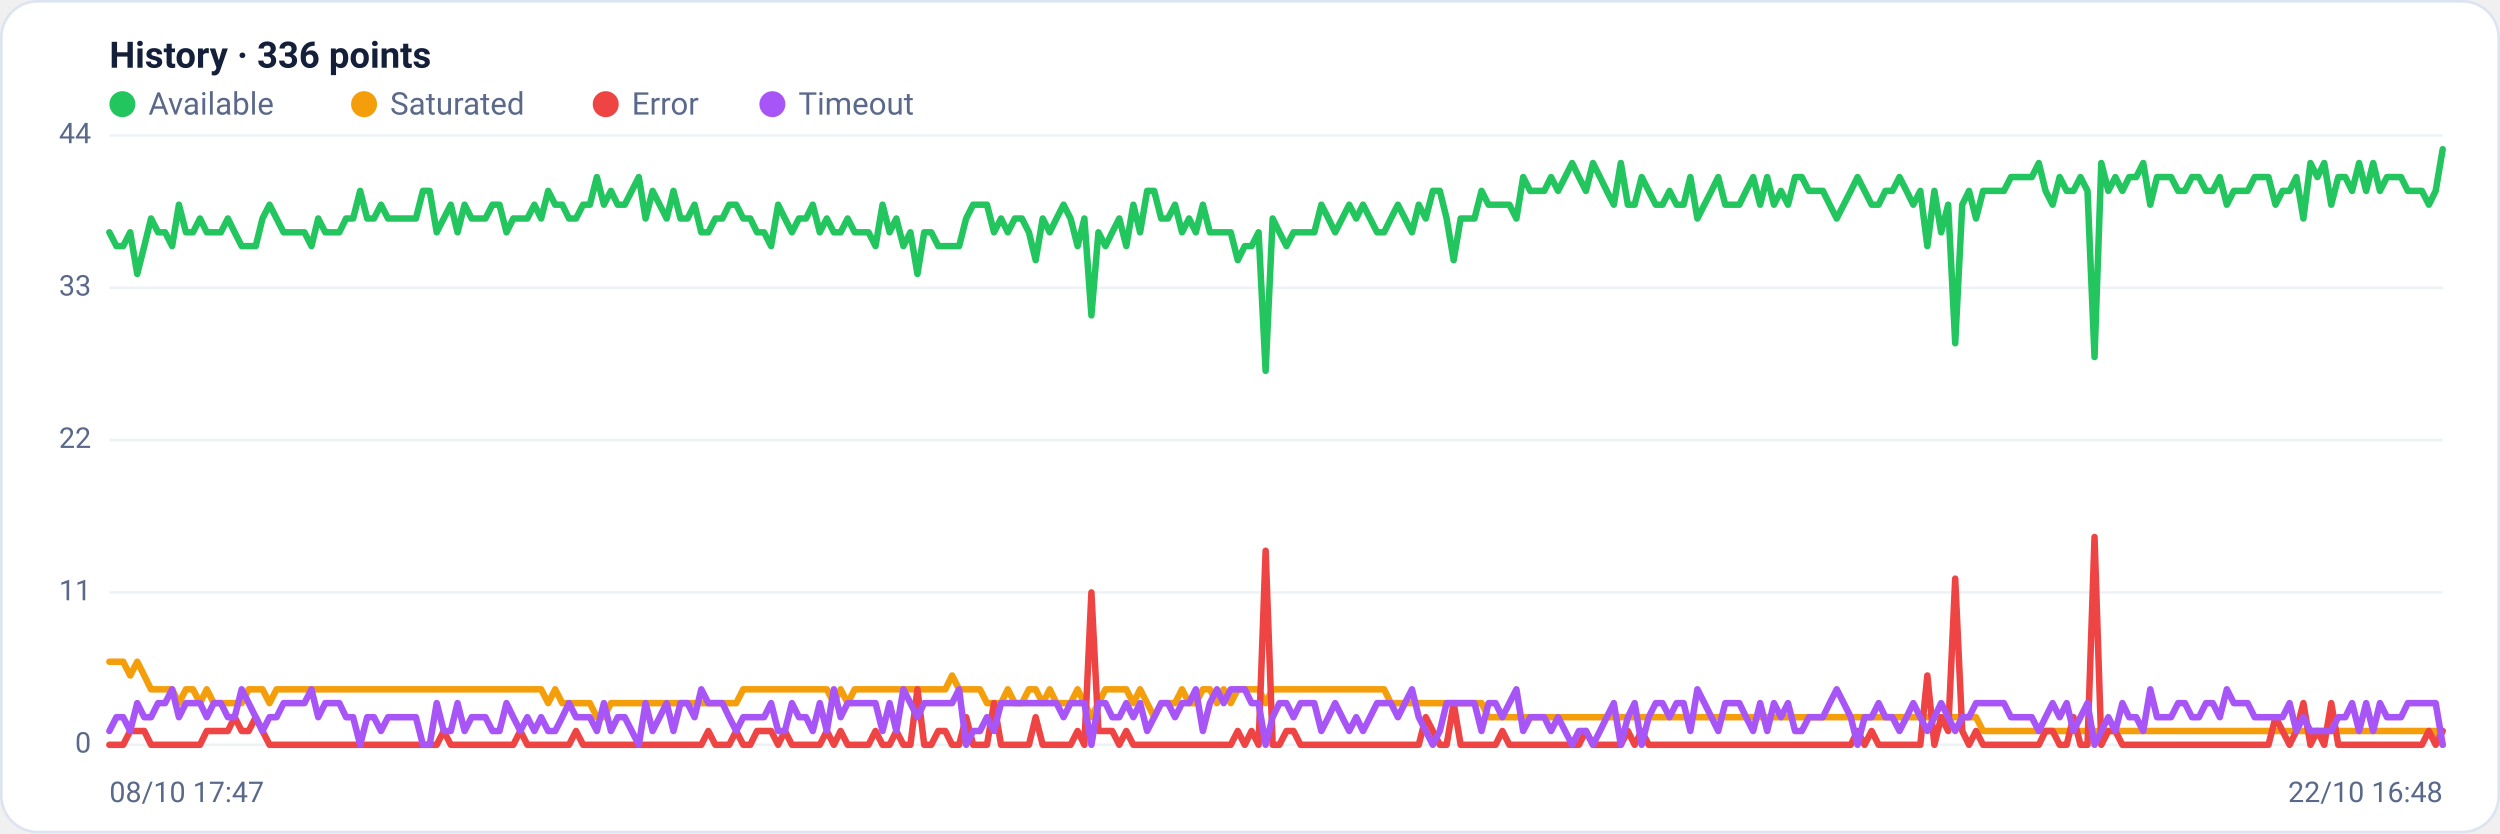
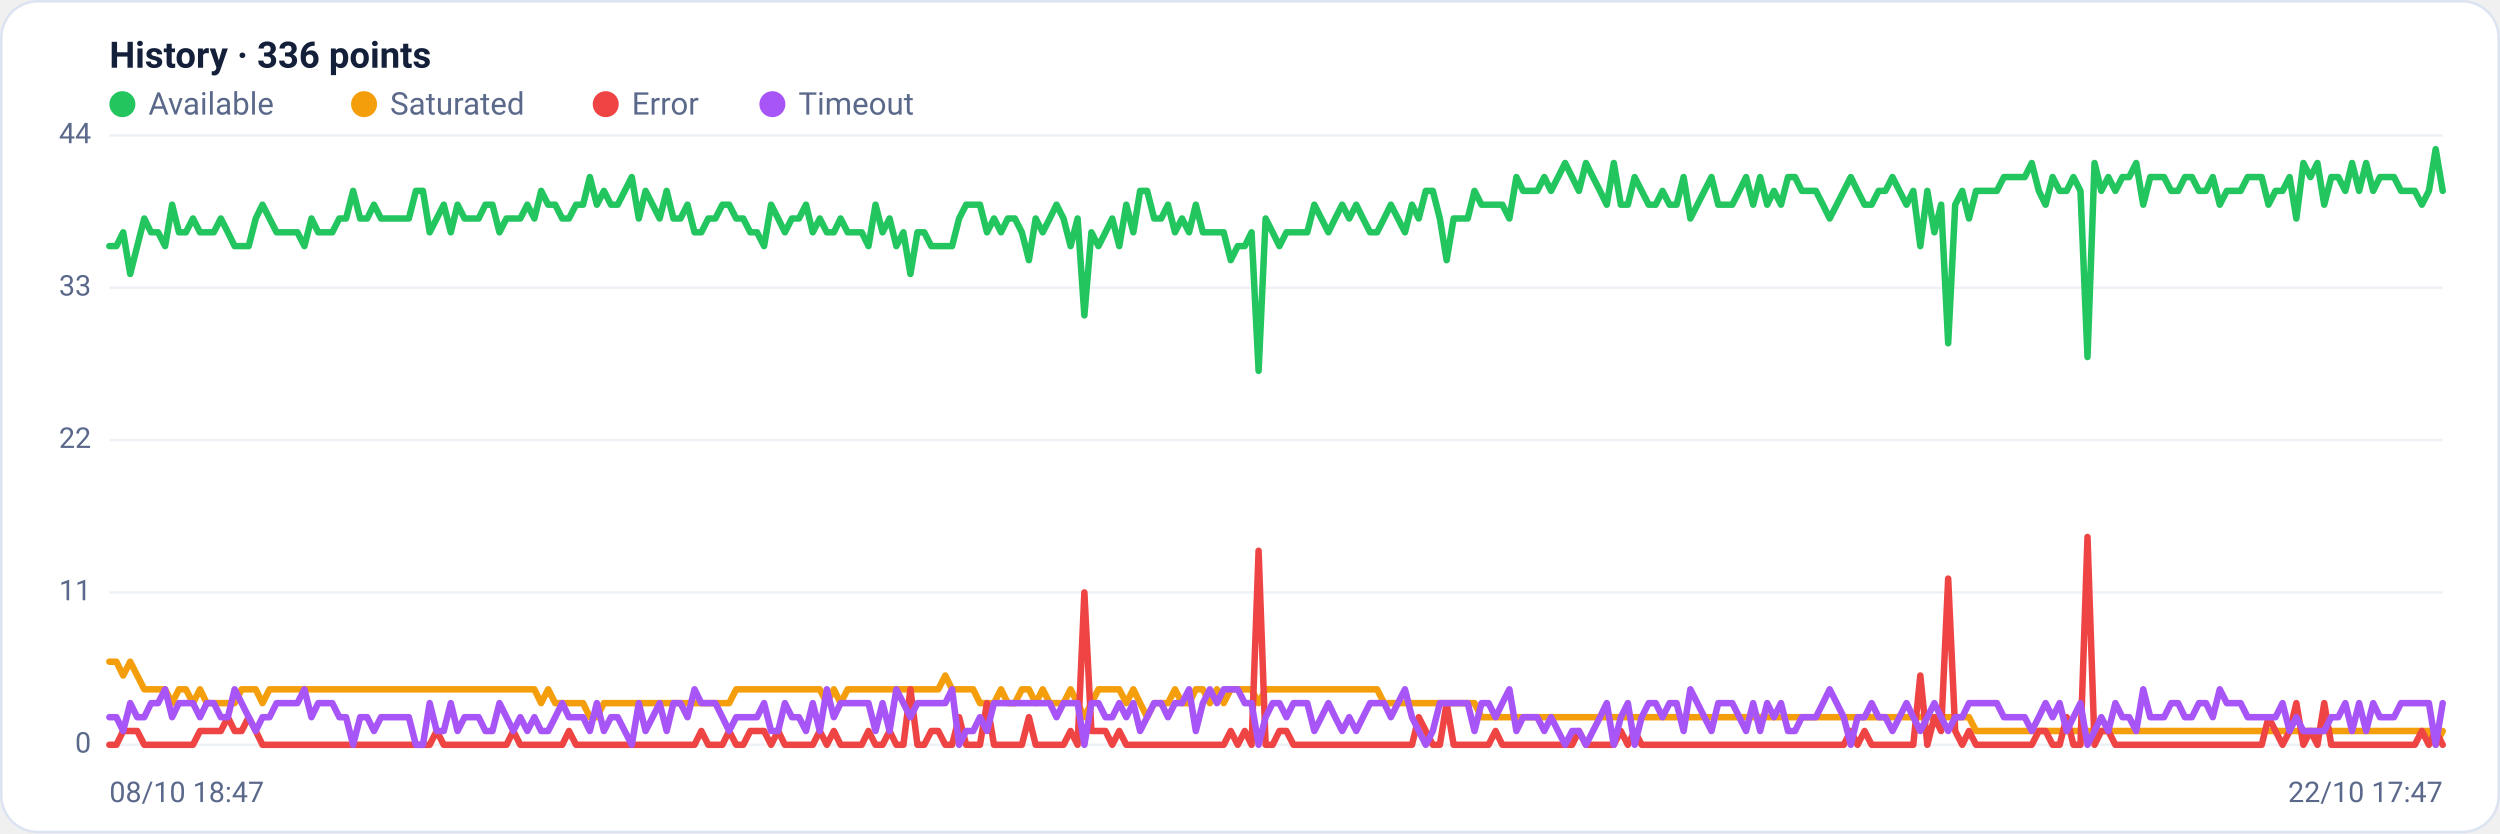
<svg xmlns="http://www.w3.org/2000/svg" viewBox="0 0 960 320" width="960" height="320" font-family="Segoe UI, system-ui, -apple-system, Roboto, Helvetica, Arial, sans-serif" role="img" aria-label="Availability history per region">
  <rect x="0.5" y="0.5" width="959" height="319" rx="14" fill="#ffffff" stroke="#dce3f1" />
  <text x="42" y="26" font-size="14" font-weight="600" fill="#14203a">History · 336 points</text>
  <circle cx="47" cy="40" r="5" fill="#22c55e" />
  <text x="57" y="44" font-size="12" fill="#5a688a">Available</text>
  <circle cx="139.8" cy="40" r="5" fill="#f59e0b" />
  <text x="149.8" y="44" font-size="12" fill="#5a688a">Saturated</text>
  <circle cx="232.6" cy="40" r="5" fill="#ef4444" />
  <text x="242.6" y="44" font-size="12" fill="#5a688a">Error</text>
  <circle cx="296.6" cy="40" r="5" fill="#a855f7" />
  <text x="306.6" y="44" font-size="12" fill="#5a688a">Timeout</text>
  <line x1="42" y1="286.0" x2="938" y2="286.0" stroke="#eef2f7" stroke-width="1" />
  <text x="35" y="289.0" text-anchor="end" font-size="11" fill="#5a688a">0</text>
  <line x1="42" y1="227.5" x2="938" y2="227.5" stroke="#eef2f7" stroke-width="1" />
  <text x="35" y="230.5" text-anchor="end" font-size="11" fill="#5a688a">11</text>
  <line x1="42" y1="169.0" x2="938" y2="169.0" stroke="#eef2f7" stroke-width="1" />
  <text x="35" y="172.0" text-anchor="end" font-size="11" fill="#5a688a">22</text>
  <line x1="42" y1="110.5" x2="938" y2="110.5" stroke="#eef2f7" stroke-width="1" />
  <text x="35" y="113.5" text-anchor="end" font-size="11" fill="#5a688a">33</text>
  <line x1="42" y1="52.0" x2="938" y2="52.0" stroke="#eef2f7" stroke-width="1" />
  <text x="35" y="55.0" text-anchor="end" font-size="11" fill="#5a688a">44</text>
-   <polyline fill="none" stroke="#22c55e" stroke-width="2.5" stroke-linejoin="round" stroke-linecap="round" points="42.0,89.2 44.7,94.5 47.3,94.5 50.0,89.2 52.7,105.2 55.4,94.5 58.0,83.9 60.7,89.2 63.4,89.2 66.1,94.5 68.7,78.6 71.4,89.2 74.1,89.2 76.8,83.9 79.4,89.2 82.1,89.2 84.8,89.2 87.5,83.9 90.1,89.2 92.8,94.5 95.5,94.5 98.2,94.5 100.8,83.9 103.5,78.6 106.2,83.9 108.9,89.2 111.5,89.2 114.2,89.2 116.9,89.2 119.6,94.5 122.2,83.9 124.9,89.2 127.6,89.2 130.3,89.2 132.9,83.9 135.6,83.9 138.3,73.3 141.0,83.9 143.6,83.9 146.3,78.6 149.0,83.9 151.7,83.9 154.3,83.9 157.0,83.9 159.7,83.9 162.4,73.3 165.0,73.3 167.7,89.2 170.4,83.9 173.1,78.6 175.7,89.2 178.4,78.6 181.1,83.9 183.8,83.9 186.4,83.9 189.1,78.6 191.8,78.6 194.5,89.2 197.1,83.9 199.8,83.9 202.5,83.9 205.2,78.6 207.8,83.9 210.5,73.3 213.2,78.6 215.9,78.6 218.5,83.9 221.2,83.9 223.9,78.6 226.5,78.6 229.2,68.0 231.9,78.6 234.6,73.3 237.2,78.6 239.9,78.6 242.6,73.3 245.3,68.0 247.9,83.9 250.6,73.3 253.3,78.6 256.0,83.9 258.6,73.3 261.3,83.9 264.0,83.9 266.7,78.6 269.3,89.2 272.0,89.2 274.7,83.9 277.4,83.9 280.0,78.6 282.7,78.6 285.4,83.9 288.1,83.9 290.7,89.2 293.4,89.2 296.1,94.5 298.8,78.6 301.4,83.9 304.1,89.2 306.8,83.9 309.5,83.9 312.1,78.6 314.8,89.2 317.5,83.9 320.2,89.2 322.8,89.2 325.5,83.9 328.2,89.2 330.9,89.2 333.5,89.2 336.2,94.5 338.9,78.6 341.6,89.2 344.2,83.9 346.9,94.5 349.6,89.2 352.3,105.2 354.9,89.2 357.6,89.2 360.3,94.5 363.0,94.5 365.6,94.5 368.3,94.5 371.0,83.9 373.7,78.6 376.3,78.6 379.0,78.6 381.7,89.2 384.4,83.9 387.0,89.2 389.7,83.9 392.4,83.9 395.1,89.2 397.7,99.9 400.4,83.9 403.1,89.2 405.7,83.9 408.4,78.6 411.1,83.9 413.8,94.5 416.4,83.9 419.1,121.1 421.8,89.2 424.5,94.5 427.1,89.2 429.8,83.9 432.5,94.5 435.2,78.6 437.8,89.2 440.5,73.3 443.2,73.3 445.9,83.9 448.5,83.9 451.2,78.6 453.9,89.2 456.6,83.9 459.2,89.2 461.9,78.6 464.6,89.2 467.3,89.2 469.9,89.2 472.6,89.2 475.3,99.9 478.0,94.5 480.6,94.5 483.3,89.2 486.0,142.4 488.7,83.9 491.3,89.2 494.0,94.5 496.7,89.2 499.4,89.2 502.0,89.2 504.7,89.2 507.4,78.6 510.1,83.9 512.7,89.2 515.4,83.9 518.1,78.6 520.8,83.9 523.4,78.6 526.1,83.9 528.8,89.2 531.5,89.2 534.1,83.9 536.8,78.6 539.5,83.9 542.2,89.2 544.8,78.6 547.5,83.9 550.2,73.3 552.9,73.3 555.5,83.9 558.2,99.9 560.9,83.9 563.6,83.9 566.2,83.9 568.9,73.3 571.6,78.6 574.3,78.6 576.9,78.6 579.6,78.6 582.3,83.9 584.9,68.0 587.6,73.3 590.3,73.3 593.0,73.3 595.6,68.0 598.3,73.3 601.0,68.0 603.7,62.6 606.3,68.0 609.0,73.3 611.7,62.6 614.4,68.0 617.0,73.3 619.7,78.6 622.4,62.6 625.1,78.6 627.7,78.6 630.4,68.0 633.1,73.3 635.8,78.6 638.4,78.6 641.1,73.3 643.8,78.6 646.5,78.6 649.1,68.0 651.8,83.9 654.5,78.6 657.2,73.3 659.8,68.0 662.5,78.6 665.2,78.6 667.9,78.6 670.5,73.3 673.2,68.0 675.9,78.6 678.6,68.0 681.2,78.6 683.9,73.3 686.6,78.6 689.3,68.0 691.9,68.0 694.6,73.3 697.3,73.3 700.0,73.3 702.6,78.6 705.3,83.9 708.0,78.6 710.7,73.3 713.3,68.0 716.0,73.3 718.7,78.6 721.4,78.6 724.0,73.3 726.7,73.3 729.4,68.0 732.1,73.3 734.7,78.6 737.4,73.3 740.1,94.5 742.8,73.3 745.4,89.2 748.1,78.6 750.8,131.8 753.5,78.6 756.1,73.3 758.8,83.9 761.5,73.3 764.1,73.3 766.8,73.3 769.5,73.3 772.2,68.0 774.8,68.0 777.5,68.0 780.2,68.0 782.9,62.6 785.5,73.3 788.2,78.6 790.9,68.0 793.6,73.3 796.2,73.3 798.9,68.0 801.6,73.3 804.3,137.1 806.9,62.6 809.6,73.3 812.3,68.0 815.0,73.3 817.6,68.0 820.3,68.0 823.0,62.6 825.7,78.6 828.3,68.0 831.0,68.0 833.7,68.0 836.4,73.3 839.0,73.3 841.7,68.0 844.4,68.0 847.1,73.3 849.7,73.3 852.4,68.0 855.1,78.6 857.8,73.3 860.4,73.3 863.1,73.3 865.8,68.0 868.5,68.0 871.1,68.0 873.8,78.6 876.5,73.3 879.2,73.3 881.8,68.0 884.5,83.9 887.2,62.6 889.9,68.0 892.5,62.6 895.2,78.6 897.9,68.0 900.6,68.0 903.2,73.3 905.9,62.6 908.6,73.3 911.3,62.6 913.9,73.3 916.6,68.0 919.3,68.0 922.0,68.0 924.6,73.3 927.3,73.3 930.0,73.3 932.7,78.6 935.3,73.3 938.0,57.3" />
-   <polyline fill="none" stroke="#f59e0b" stroke-width="2.5" stroke-linejoin="round" stroke-linecap="round" points="42.0,254.1 44.7,254.1 47.3,254.1 50.0,259.4 52.7,254.1 55.4,259.4 58.0,264.7 60.7,264.7 63.4,264.7 66.1,264.7 68.7,270.0 71.4,264.7 74.1,264.7 76.8,270.0 79.4,264.7 82.1,270.0 84.8,270.0 87.5,270.0 90.1,270.0 92.8,270.0 95.5,264.7 98.2,264.7 100.8,264.7 103.5,270.0 106.2,264.7 108.9,264.7 111.5,264.7 114.2,264.7 116.9,264.7 119.6,264.7 122.2,264.7 124.9,264.7 127.6,264.7 130.3,264.7 132.9,264.7 135.6,264.7 138.3,264.7 141.0,264.7 143.6,264.7 146.3,264.7 149.0,264.7 151.7,264.7 154.3,264.7 157.0,264.7 159.7,264.7 162.4,264.7 165.0,264.7 167.7,264.7 170.4,264.7 173.1,264.7 175.7,264.7 178.4,264.7 181.1,264.7 183.8,264.7 186.4,264.7 189.1,264.7 191.8,264.7 194.5,264.7 197.1,264.7 199.8,264.7 202.5,264.7 205.2,264.7 207.8,264.7 210.5,270.0 213.2,264.7 215.9,270.0 218.5,270.0 221.2,270.0 223.9,270.0 226.5,270.0 229.2,275.4 231.9,275.4 234.6,270.0 237.2,270.0 239.9,270.0 242.6,270.0 245.3,270.0 247.9,270.0 250.6,270.0 253.3,270.0 256.0,270.0 258.6,270.0 261.3,270.0 264.0,270.0 266.7,270.0 269.3,270.0 272.0,270.0 274.7,270.0 277.4,270.0 280.0,270.0 282.7,270.0 285.4,264.7 288.1,264.7 290.7,264.7 293.4,264.7 296.1,264.7 298.8,264.7 301.4,264.7 304.1,264.7 306.8,264.7 309.5,264.7 312.1,264.7 314.8,264.7 317.5,264.7 320.2,270.0 322.8,264.7 325.5,270.0 328.2,264.7 330.9,264.7 333.5,264.7 336.2,264.7 338.9,264.7 341.6,264.7 344.2,264.7 346.9,264.7 349.6,264.7 352.3,264.7 354.9,264.7 357.6,264.7 360.3,264.7 363.0,264.7 365.6,259.4 368.3,264.7 371.0,264.7 373.7,264.7 376.3,264.7 379.0,270.0 381.7,270.0 384.4,270.0 387.0,264.7 389.7,270.0 392.4,270.0 395.1,264.7 397.7,264.7 400.4,270.0 403.1,264.7 405.7,270.0 408.4,270.0 411.1,270.0 413.8,264.7 416.4,270.0 419.1,275.4 421.8,270.0 424.5,264.7 427.1,264.7 429.8,264.7 432.5,264.7 435.2,270.0 437.8,264.7 440.5,270.0 443.2,275.4 445.9,270.0 448.5,270.0 451.2,270.0 453.9,264.7 456.6,270.0 459.2,270.0 461.9,264.7 464.6,264.7 467.3,270.0 469.9,264.7 472.6,270.0 475.3,264.7 478.0,264.7 480.6,264.7 483.3,264.7 486.0,270.0 488.7,264.7 491.3,264.7 494.0,264.7 496.7,264.7 499.4,264.7 502.0,264.7 504.7,264.7 507.4,264.7 510.1,264.7 512.7,264.7 515.4,264.7 518.1,264.7 520.8,264.7 523.4,264.7 526.1,264.7 528.8,264.7 531.5,264.7 534.1,270.0 536.8,270.0 539.5,270.0 542.2,270.0 544.8,270.0 547.5,270.0 550.2,270.0 552.9,270.0 555.5,270.0 558.2,270.0 560.9,270.0 563.6,270.0 566.2,270.0 568.9,270.0 571.6,275.4 574.3,275.4 576.9,275.4 579.6,275.4 582.3,275.4 584.9,275.4 587.6,275.4 590.3,275.4 593.0,275.4 595.6,275.4 598.3,275.4 601.0,275.4 603.7,275.4 606.3,275.4 609.0,275.4 611.7,275.4 614.4,275.4 617.0,275.4 619.7,275.4 622.4,275.4 625.1,275.4 627.7,275.4 630.4,275.4 633.1,275.4 635.8,275.4 638.4,275.4 641.1,275.4 643.8,275.4 646.5,275.4 649.1,275.4 651.8,275.4 654.5,275.4 657.2,275.4 659.8,275.4 662.5,275.4 665.2,275.4 667.9,275.4 670.5,275.4 673.2,275.4 675.9,275.4 678.6,275.4 681.2,275.4 683.9,275.4 686.6,275.4 689.3,275.4 691.9,275.4 694.6,275.4 697.3,275.4 700.0,275.4 702.6,275.4 705.3,275.4 708.0,275.4 710.7,275.4 713.3,275.4 716.0,275.4 718.7,275.4 721.4,275.4 724.0,275.4 726.7,275.4 729.4,275.4 732.1,275.4 734.7,275.4 737.4,275.4 740.1,275.4 742.8,275.4 745.4,275.4 748.1,275.4 750.8,275.4 753.5,275.4 756.1,275.4 758.8,275.4 761.5,280.7 764.1,280.7 766.8,280.7 769.5,280.7 772.2,280.7 774.8,280.7 777.5,280.7 780.2,280.7 782.9,280.7 785.5,280.7 788.2,280.7 790.9,280.7 793.6,280.7 796.2,280.7 798.9,280.7 801.6,280.7 804.3,280.7 806.9,280.7 809.6,280.7 812.3,280.7 815.0,280.7 817.6,280.7 820.3,280.7 823.0,280.7 825.7,280.7 828.3,280.7 831.0,280.7 833.7,280.7 836.4,280.7 839.0,280.7 841.7,280.7 844.4,280.7 847.1,280.7 849.7,280.7 852.4,280.7 855.1,280.7 857.8,280.7 860.4,280.7 863.1,280.7 865.8,280.7 868.5,280.7 871.1,280.7 873.8,280.7 876.5,280.7 879.2,280.7 881.8,280.7 884.5,280.7 887.2,280.7 889.9,280.7 892.5,280.7 895.2,280.7 897.9,280.7 900.6,280.7 903.2,280.7 905.9,280.7 908.6,280.7 911.3,280.7 913.9,280.7 916.6,280.7 919.3,280.7 922.0,280.7 924.6,280.7 927.3,280.7 930.0,280.7 932.7,280.7 935.3,280.7 938.0,286.0" />
-   <polyline fill="none" stroke="#ef4444" stroke-width="2.5" stroke-linejoin="round" stroke-linecap="round" points="42.0,286.0 44.7,286.0 47.3,286.0 50.0,280.7 52.7,280.7 55.4,280.7 58.0,286.0 60.7,286.0 63.4,286.0 66.1,286.0 68.7,286.0 71.4,286.0 74.1,286.0 76.8,286.0 79.4,280.7 82.1,280.7 84.8,280.7 87.5,280.7 90.1,275.4 92.8,280.7 95.5,280.7 98.2,275.4 100.8,280.7 103.5,286.0 106.2,286.0 108.9,286.0 111.5,286.0 114.2,286.0 116.9,286.0 119.6,286.0 122.2,286.0 124.9,286.0 127.6,286.0 130.3,286.0 132.9,286.0 135.6,286.0 138.3,286.0 141.0,286.0 143.6,286.0 146.3,286.0 149.0,286.0 151.7,286.0 154.3,286.0 157.0,286.0 159.7,286.0 162.4,286.0 165.0,286.0 167.7,286.0 170.4,280.7 173.1,286.0 175.7,286.0 178.4,286.0 181.1,286.0 183.8,286.0 186.4,286.0 189.1,286.0 191.8,286.0 194.5,286.0 197.1,286.0 199.8,280.7 202.5,286.0 205.2,286.0 207.8,286.0 210.5,286.0 213.2,286.0 215.9,286.0 218.5,286.0 221.2,280.7 223.9,286.0 226.5,286.0 229.2,286.0 231.9,286.0 234.6,286.0 237.2,286.0 239.9,286.0 242.6,286.0 245.3,286.0 247.9,286.0 250.6,286.0 253.3,286.0 256.0,286.0 258.6,286.0 261.3,286.0 264.0,286.0 266.7,286.0 269.3,286.0 272.0,280.7 274.7,286.0 277.4,286.0 280.0,286.0 282.7,280.7 285.4,286.0 288.1,286.0 290.7,280.7 293.4,280.7 296.1,280.7 298.8,286.0 301.4,280.7 304.1,286.0 306.8,286.0 309.5,286.0 312.1,286.0 314.8,286.0 317.5,280.7 320.2,286.0 322.8,280.7 325.5,286.0 328.2,286.0 330.9,286.0 333.5,286.0 336.2,280.7 338.9,286.0 341.6,286.0 344.2,280.7 346.9,286.0 349.6,286.0 352.3,264.7 354.9,286.0 357.6,286.0 360.3,280.7 363.0,280.7 365.6,286.0 368.3,286.0 371.0,275.4 373.7,286.0 376.3,286.0 379.0,286.0 381.7,270.0 384.4,286.0 387.0,286.0 389.7,286.0 392.4,286.0 395.1,286.0 397.7,275.4 400.4,286.0 403.1,286.0 405.7,286.0 408.4,286.0 411.1,286.0 413.8,280.7 416.4,286.0 419.1,227.5 421.8,280.7 424.5,280.7 427.1,280.7 429.8,286.0 432.5,280.7 435.2,286.0 437.8,286.0 440.5,286.0 443.2,286.0 445.9,286.0 448.5,286.0 451.2,286.0 453.9,286.0 456.6,286.0 459.2,286.0 461.9,286.0 464.6,286.0 467.3,286.0 469.9,286.0 472.6,286.0 475.3,280.7 478.0,286.0 480.6,280.7 483.3,286.0 486.0,211.5 488.7,286.0 491.3,286.0 494.0,280.7 496.7,280.7 499.4,286.0 502.0,286.0 504.7,286.0 507.4,286.0 510.1,286.0 512.7,286.0 515.4,286.0 518.1,286.0 520.8,286.0 523.4,286.0 526.1,286.0 528.8,286.0 531.5,286.0 534.1,286.0 536.8,286.0 539.5,286.0 542.2,286.0 544.8,286.0 547.5,275.4 550.2,280.7 552.9,286.0 555.5,286.0 558.2,270.0 560.9,286.0 563.6,286.0 566.2,286.0 568.9,286.0 571.6,286.0 574.3,286.0 576.9,280.7 579.6,286.0 582.3,286.0 584.9,286.0 587.6,286.0 590.3,286.0 593.0,286.0 595.6,286.0 598.3,286.0 601.0,286.0 603.7,286.0 606.3,286.0 609.0,280.7 611.7,286.0 614.4,286.0 617.0,286.0 619.7,286.0 622.4,286.0 625.1,280.7 627.7,286.0 630.4,280.7 633.1,286.0 635.8,286.0 638.4,286.0 641.1,286.0 643.8,286.0 646.5,286.0 649.1,286.0 651.8,286.0 654.5,286.0 657.2,286.0 659.8,286.0 662.5,286.0 665.2,286.0 667.9,286.0 670.5,286.0 673.2,286.0 675.9,286.0 678.6,286.0 681.2,286.0 683.9,286.0 686.6,286.0 689.3,286.0 691.9,286.0 694.6,286.0 697.3,286.0 700.0,286.0 702.6,286.0 705.3,286.0 708.0,286.0 710.7,286.0 713.3,280.7 716.0,286.0 718.7,280.7 721.4,286.0 724.0,286.0 726.7,286.0 729.4,286.0 732.1,286.0 734.7,286.0 737.4,286.0 740.1,259.4 742.8,286.0 745.4,275.4 748.1,280.7 750.8,222.2 753.5,280.7 756.1,286.0 758.8,280.7 761.5,286.0 764.1,286.0 766.8,286.0 769.5,286.0 772.2,286.0 774.8,286.0 777.5,286.0 780.2,286.0 782.9,286.0 785.5,280.7 788.2,280.7 790.9,286.0 793.6,286.0 796.2,275.4 798.9,286.0 801.6,286.0 804.3,206.2 806.9,286.0 809.6,280.7 812.3,280.7 815.0,286.0 817.6,286.0 820.3,286.0 823.0,286.0 825.7,286.0 828.3,286.0 831.0,286.0 833.7,286.0 836.4,286.0 839.0,286.0 841.7,286.0 844.4,286.0 847.1,286.0 849.7,286.0 852.4,286.0 855.1,286.0 857.8,286.0 860.4,286.0 863.1,286.0 865.8,286.0 868.5,286.0 871.1,286.0 873.8,275.4 876.5,280.7 879.2,286.0 881.8,280.7 884.5,270.0 887.2,286.0 889.9,280.7 892.5,286.0 895.2,270.0 897.9,286.0 900.6,286.0 903.2,286.0 905.9,286.0 908.6,286.0 911.3,286.0 913.9,286.0 916.6,286.0 919.3,286.0 922.0,286.0 924.6,286.0 927.3,286.0 930.0,286.0 932.7,280.7 935.3,286.0 938.0,280.7" />
-   <polyline fill="none" stroke="#a855f7" stroke-width="2.5" stroke-linejoin="round" stroke-linecap="round" points="42.0,280.7 44.7,275.4 47.3,275.4 50.0,280.7 52.7,270.0 55.4,275.4 58.0,275.4 60.7,270.0 63.4,270.0 66.1,264.7 68.7,275.4 71.4,270.0 74.1,270.0 76.8,270.0 79.4,275.4 82.1,270.0 84.8,270.0 87.5,275.4 90.1,275.4 92.8,264.7 95.5,270.0 98.2,275.4 100.8,280.7 103.5,275.4 106.2,275.4 108.9,270.0 111.5,270.0 114.2,270.0 116.9,270.0 119.6,264.7 122.2,275.4 124.9,270.0 127.6,270.0 130.3,270.0 132.9,275.4 135.6,275.4 138.3,286.0 141.0,275.4 143.6,275.4 146.3,280.7 149.0,275.4 151.7,275.4 154.3,275.4 157.0,275.4 159.7,275.4 162.4,286.0 165.0,286.0 167.7,270.0 170.4,280.7 173.1,280.7 175.7,270.0 178.4,280.7 181.1,275.4 183.8,275.4 186.4,275.4 189.1,280.7 191.8,280.7 194.5,270.0 197.1,275.4 199.8,280.7 202.5,275.4 205.2,280.7 207.8,275.4 210.5,280.7 213.2,280.7 215.9,275.4 218.5,270.0 221.2,275.4 223.9,275.4 226.5,275.4 229.2,280.7 231.9,270.0 234.6,280.7 237.2,275.4 239.9,275.4 242.6,280.7 245.3,286.0 247.9,270.0 250.6,280.7 253.3,275.4 256.0,270.0 258.6,280.7 261.3,270.0 264.0,270.0 266.7,275.4 269.3,264.7 272.0,270.0 274.7,270.0 277.4,270.0 280.0,275.4 282.7,280.7 285.4,275.4 288.1,275.4 290.7,275.4 293.4,275.4 296.1,270.0 298.8,280.7 301.4,280.7 304.1,270.0 306.8,275.4 309.5,275.4 312.1,280.7 314.8,270.0 317.5,280.7 320.2,264.7 322.8,275.4 325.5,270.0 328.2,270.0 330.9,270.0 333.5,270.0 336.2,270.0 338.9,280.7 341.6,270.0 344.2,280.7 346.9,264.7 349.6,270.0 352.3,275.4 354.9,270.0 357.6,270.0 360.3,270.0 363.0,270.0 365.6,270.0 368.3,264.7 371.0,286.0 373.7,280.7 376.3,280.7 379.0,275.4 381.7,280.7 384.4,270.0 387.0,270.0 389.7,270.0 392.4,270.0 395.1,270.0 397.7,270.0 400.4,270.0 403.1,270.0 405.7,270.0 408.4,275.4 411.1,270.0 413.8,270.0 416.4,270.0 419.1,286.0 421.8,270.0 424.5,270.0 427.1,275.4 429.8,275.4 432.5,270.0 435.2,275.4 437.8,270.0 440.5,280.7 443.2,275.4 445.9,270.0 448.5,270.0 451.2,275.4 453.9,270.0 456.6,270.0 459.2,264.7 461.9,280.7 464.6,270.0 467.3,264.7 469.9,270.0 472.6,264.7 475.3,264.7 478.0,264.7 480.6,270.0 483.3,270.0 486.0,286.0 488.7,275.4 491.3,270.0 494.0,270.0 496.7,275.4 499.4,270.0 502.0,270.0 504.7,270.0 507.4,280.7 510.1,275.4 512.7,270.0 515.4,275.4 518.1,280.7 520.8,275.4 523.4,280.7 526.1,275.4 528.8,270.0 531.5,270.0 534.1,270.0 536.8,275.4 539.5,270.0 542.2,264.7 544.8,275.4 547.5,280.7 550.2,286.0 552.9,280.7 555.5,270.0 558.2,270.0 560.9,270.0 563.6,270.0 566.2,270.0 568.9,280.7 571.6,270.0 574.3,270.0 576.9,275.4 579.6,270.0 582.3,264.7 584.9,280.7 587.6,275.4 590.3,275.4 593.0,275.4 595.6,280.7 598.3,275.4 601.0,280.7 603.7,286.0 606.3,280.7 609.0,280.7 611.7,286.0 614.4,280.7 617.0,275.4 619.7,270.0 622.4,286.0 625.1,275.4 627.7,270.0 630.4,286.0 633.1,275.4 635.8,270.0 638.4,270.0 641.1,275.4 643.8,270.0 646.5,270.0 649.1,280.7 651.8,264.7 654.5,270.0 657.2,275.4 659.8,280.7 662.5,270.0 665.2,270.0 667.9,270.0 670.5,275.4 673.2,280.7 675.9,270.0 678.6,280.7 681.2,270.0 683.9,275.4 686.6,270.0 689.3,280.7 691.9,280.7 694.6,275.4 697.3,275.4 700.0,275.4 702.6,270.0 705.3,264.7 708.0,270.0 710.7,275.4 713.3,286.0 716.0,275.4 718.7,275.4 721.4,270.0 724.0,275.4 726.7,275.4 729.4,280.7 732.1,275.4 734.7,270.0 737.4,275.4 740.1,280.7 742.8,275.4 745.4,270.0 748.1,275.4 750.8,280.7 753.5,275.4 756.1,275.4 758.8,270.0 761.5,270.0 764.1,270.0 766.8,270.0 769.5,270.0 772.2,275.4 774.8,275.4 777.5,275.4 780.2,275.4 782.9,280.7 785.5,275.4 788.2,270.0 790.9,275.4 793.6,270.0 796.2,280.7 798.9,275.4 801.6,270.0 804.3,286.0 806.9,280.7 809.6,275.4 812.3,280.7 815.0,270.0 817.6,275.4 820.3,275.4 823.0,280.7 825.7,264.7 828.3,275.4 831.0,275.4 833.7,275.4 836.4,270.0 839.0,270.0 841.7,275.4 844.4,275.4 847.1,270.0 849.7,270.0 852.4,275.4 855.1,264.7 857.8,270.0 860.4,270.0 863.1,270.0 865.8,275.4 868.5,275.4 871.1,275.4 873.8,275.4 876.5,275.4 879.2,270.0 881.8,280.7 884.5,275.4 887.2,280.7 889.9,280.7 892.5,280.7 895.2,280.7 897.9,275.4 900.6,275.4 903.2,270.0 905.9,280.7 908.6,270.0 911.3,280.7 913.9,270.0 916.6,275.4 919.3,275.4 922.0,275.4 924.6,270.0 927.3,270.0 930.0,270.0 932.7,270.0 935.3,270.0 938.0,286.0" />
-   <text x="42" y="308" font-size="11" fill="#5a688a">08/10 17:47</text>
-   <text x="938" y="308" text-anchor="end" font-size="11" fill="#5a688a">22/10 16:48</text>
+   <polyline fill="none" stroke="#22c55e" stroke-width="2.5" stroke-linejoin="round" stroke-linecap="round" points="42.0,94.5 44.7,94.5 47.3,89.2 50.0,105.2 52.7,94.5 55.4,83.9 58.0,89.2 60.7,89.2 63.4,94.5 66.1,78.6 68.7,89.2 71.4,89.2 74.1,83.9 76.8,89.2 79.4,89.2 82.1,89.2 84.8,83.9 87.5,89.2 90.1,94.5 92.8,94.5 95.5,94.5 98.2,83.9 100.8,78.6 103.5,83.9 106.2,89.2 108.9,89.2 111.5,89.2 114.2,89.2 116.9,94.5 119.6,83.9 122.2,89.2 124.9,89.2 127.6,89.2 130.3,83.9 132.9,83.9 135.6,73.3 138.3,83.9 141.0,83.9 143.6,78.6 146.3,83.9 149.0,83.9 151.7,83.9 154.3,83.9 157.0,83.9 159.7,73.3 162.4,73.3 165.0,89.2 167.7,83.9 170.4,78.6 173.1,89.2 175.7,78.6 178.4,83.9 181.1,83.9 183.8,83.9 186.4,78.6 189.1,78.6 191.8,89.2 194.5,83.9 197.1,83.9 199.8,83.9 202.5,78.6 205.2,83.9 207.8,73.3 210.5,78.6 213.2,78.6 215.9,83.9 218.5,83.9 221.2,78.6 223.9,78.6 226.5,68.0 229.2,78.6 231.9,73.3 234.6,78.6 237.2,78.6 239.9,73.3 242.6,68.0 245.3,83.9 247.9,73.3 250.6,78.6 253.3,83.9 256.0,73.3 258.6,83.9 261.3,83.9 264.0,78.6 266.7,89.2 269.3,89.2 272.0,83.9 274.7,83.9 277.4,78.6 280.0,78.6 282.7,83.9 285.4,83.9 288.1,89.2 290.7,89.2 293.4,94.5 296.1,78.6 298.8,83.9 301.4,89.2 304.1,83.9 306.8,83.9 309.5,78.6 312.1,89.2 314.8,83.9 317.5,89.2 320.2,89.2 322.8,83.9 325.5,89.2 328.2,89.2 330.9,89.2 333.5,94.5 336.2,78.6 338.9,89.2 341.6,83.9 344.2,94.5 346.9,89.2 349.6,105.2 352.3,89.2 354.9,89.2 357.6,94.5 360.3,94.5 363.0,94.5 365.6,94.5 368.3,83.9 371.0,78.6 373.7,78.6 376.3,78.6 379.0,89.2 381.7,83.9 384.4,89.2 387.0,83.9 389.7,83.9 392.4,89.2 395.1,99.9 397.7,83.9 400.4,89.2 403.1,83.9 405.7,78.6 408.4,83.9 411.1,94.5 413.8,83.9 416.4,121.1 419.1,89.2 421.8,94.5 424.5,89.2 427.1,83.9 429.8,94.5 432.5,78.6 435.2,89.2 437.8,73.3 440.5,73.3 443.2,83.9 445.9,83.9 448.5,78.6 451.2,89.2 453.9,83.9 456.6,89.2 459.2,78.6 461.9,89.2 464.6,89.2 467.3,89.2 469.9,89.2 472.6,99.9 475.3,94.5 478.0,94.5 480.6,89.2 483.3,142.4 486.0,83.9 488.7,89.2 491.3,94.5 494.0,89.2 496.7,89.2 499.4,89.2 502.0,89.2 504.7,78.6 507.4,83.9 510.1,89.2 512.7,83.9 515.4,78.6 518.1,83.9 520.8,78.6 523.4,83.9 526.1,89.2 528.8,89.2 531.5,83.9 534.1,78.6 536.8,83.9 539.5,89.2 542.2,78.6 544.8,83.9 547.5,73.3 550.2,73.3 552.9,83.9 555.5,99.9 558.2,83.9 560.9,83.9 563.6,83.9 566.2,73.3 568.9,78.6 571.6,78.6 574.3,78.6 576.9,78.6 579.6,83.9 582.3,68.0 584.9,73.3 587.6,73.3 590.3,73.3 593.0,68.0 595.6,73.3 598.3,68.0 601.0,62.6 603.7,68.0 606.3,73.3 609.0,62.6 611.7,68.0 614.4,73.3 617.0,78.6 619.7,62.6 622.4,78.6 625.1,78.6 627.7,68.0 630.4,73.3 633.1,78.6 635.8,78.6 638.4,73.3 641.1,78.6 643.8,78.6 646.5,68.0 649.1,83.9 651.8,78.6 654.5,73.3 657.2,68.0 659.8,78.6 662.5,78.6 665.2,78.6 667.9,73.3 670.5,68.0 673.2,78.6 675.9,68.0 678.6,78.6 681.2,73.3 683.9,78.6 686.6,68.0 689.3,68.0 691.9,73.3 694.6,73.3 697.3,73.3 700.0,78.6 702.6,83.9 705.3,78.6 708.0,73.3 710.7,68.0 713.3,73.3 716.0,78.6 718.7,78.6 721.4,73.3 724.0,73.3 726.7,68.0 729.4,73.3 732.1,78.6 734.7,73.3 737.4,94.5 740.1,73.3 742.8,89.2 745.4,78.6 748.1,131.8 750.8,78.6 753.5,73.3 756.1,83.9 758.8,73.3 761.5,73.3 764.1,73.3 766.8,73.3 769.5,68.0 772.2,68.0 774.8,68.0 777.5,68.0 780.2,62.6 782.9,73.3 785.5,78.6 788.2,68.0 790.9,73.3 793.6,73.3 796.2,68.0 798.9,73.3 801.6,137.1 804.3,62.6 806.9,73.3 809.6,68.0 812.3,73.3 815.0,68.0 817.6,68.0 820.3,62.6 823.0,78.6 825.7,68.0 828.3,68.0 831.0,68.0 833.7,73.3 836.4,73.3 839.0,68.0 841.7,68.0 844.4,73.3 847.1,73.3 849.7,68.0 852.4,78.6 855.1,73.3 857.8,73.3 860.4,73.3 863.1,68.0 865.8,68.0 868.5,68.0 871.1,78.6 873.8,73.3 876.5,73.3 879.2,68.0 881.8,83.9 884.5,62.6 887.2,68.0 889.9,62.6 892.5,78.6 895.2,68.0 897.9,68.0 900.6,73.3 903.2,62.6 905.9,73.3 908.6,62.6 911.3,73.3 913.9,68.0 916.6,68.0 919.3,68.0 922.0,73.3 924.6,73.3 927.3,73.3 930.0,78.6 932.7,73.3 935.3,57.3 938.0,73.3" />
+   <polyline fill="none" stroke="#f59e0b" stroke-width="2.5" stroke-linejoin="round" stroke-linecap="round" points="42.0,254.1 44.7,254.1 47.3,259.4 50.0,254.1 52.7,259.4 55.4,264.7 58.0,264.7 60.7,264.7 63.4,264.7 66.1,270.0 68.7,264.7 71.4,264.7 74.1,270.0 76.8,264.7 79.4,270.0 82.1,270.0 84.8,270.0 87.5,270.0 90.1,270.0 92.8,264.7 95.5,264.7 98.2,264.7 100.8,270.0 103.5,264.7 106.2,264.7 108.9,264.7 111.5,264.7 114.2,264.7 116.9,264.7 119.6,264.7 122.2,264.7 124.9,264.7 127.6,264.7 130.3,264.7 132.9,264.7 135.6,264.7 138.3,264.7 141.0,264.7 143.6,264.7 146.3,264.7 149.0,264.7 151.7,264.7 154.3,264.7 157.0,264.7 159.7,264.7 162.4,264.7 165.0,264.7 167.7,264.7 170.4,264.7 173.1,264.7 175.7,264.7 178.4,264.7 181.1,264.7 183.8,264.7 186.4,264.7 189.1,264.7 191.8,264.7 194.5,264.7 197.1,264.7 199.8,264.7 202.5,264.7 205.2,264.7 207.8,270.0 210.5,264.7 213.2,270.0 215.9,270.0 218.5,270.0 221.2,270.0 223.9,270.0 226.5,275.4 229.2,275.4 231.9,270.0 234.6,270.0 237.2,270.0 239.9,270.0 242.6,270.0 245.3,270.0 247.9,270.0 250.6,270.0 253.3,270.0 256.0,270.0 258.6,270.0 261.3,270.0 264.0,270.0 266.7,270.0 269.3,270.0 272.0,270.0 274.7,270.0 277.4,270.0 280.0,270.0 282.7,264.7 285.4,264.7 288.1,264.7 290.7,264.7 293.4,264.7 296.1,264.7 298.8,264.7 301.4,264.7 304.1,264.7 306.8,264.7 309.5,264.7 312.1,264.7 314.8,264.7 317.5,270.0 320.2,264.7 322.8,270.0 325.5,264.7 328.2,264.7 330.9,264.7 333.5,264.7 336.2,264.7 338.9,264.7 341.6,264.7 344.2,264.7 346.9,264.7 349.6,264.7 352.3,264.7 354.9,264.7 357.6,264.7 360.3,264.7 363.0,259.4 365.6,264.7 368.3,264.7 371.0,264.7 373.7,264.7 376.3,270.0 379.0,270.0 381.7,270.0 384.4,264.7 387.0,270.0 389.7,270.0 392.4,264.7 395.1,264.7 397.7,270.0 400.4,264.7 403.1,270.0 405.7,270.0 408.4,270.0 411.1,264.7 413.8,270.0 416.4,275.4 419.1,270.0 421.8,264.7 424.5,264.7 427.1,264.7 429.8,264.7 432.5,270.0 435.2,264.7 437.8,270.0 440.5,275.4 443.2,270.0 445.9,270.0 448.5,270.0 451.2,264.7 453.9,270.0 456.6,270.0 459.2,264.7 461.9,264.7 464.6,270.0 467.3,264.7 469.9,270.0 472.6,264.7 475.3,264.7 478.0,264.7 480.6,264.7 483.3,270.0 486.0,264.7 488.7,264.7 491.3,264.7 494.0,264.7 496.7,264.7 499.4,264.7 502.0,264.7 504.7,264.7 507.4,264.7 510.1,264.7 512.7,264.7 515.4,264.7 518.1,264.7 520.8,264.7 523.4,264.7 526.1,264.7 528.8,264.7 531.5,270.0 534.1,270.0 536.8,270.0 539.5,270.0 542.2,270.0 544.8,270.0 547.5,270.0 550.2,270.0 552.9,270.0 555.5,270.0 558.2,270.0 560.9,270.0 563.6,270.0 566.2,270.0 568.9,275.4 571.6,275.4 574.3,275.4 576.9,275.4 579.6,275.4 582.3,275.4 584.9,275.4 587.6,275.4 590.3,275.4 593.0,275.4 595.6,275.4 598.3,275.4 601.0,275.4 603.7,275.4 606.3,275.4 609.0,275.4 611.7,275.4 614.4,275.4 617.0,275.4 619.7,275.4 622.4,275.4 625.1,275.4 627.7,275.4 630.4,275.4 633.1,275.4 635.8,275.4 638.4,275.4 641.1,275.4 643.8,275.4 646.5,275.4 649.1,275.4 651.8,275.4 654.5,275.4 657.2,275.4 659.8,275.4 662.5,275.4 665.2,275.4 667.9,275.4 670.5,275.4 673.2,275.4 675.9,275.4 678.6,275.4 681.2,275.4 683.9,275.4 686.6,275.4 689.3,275.4 691.9,275.4 694.6,275.4 697.3,275.4 700.0,275.4 702.6,275.4 705.3,275.4 708.0,275.4 710.7,275.4 713.3,275.4 716.0,275.4 718.7,275.4 721.4,275.4 724.0,275.4 726.7,275.4 729.4,275.4 732.1,275.4 734.7,275.4 737.4,275.4 740.1,275.4 742.8,275.4 745.4,275.4 748.1,275.4 750.8,275.4 753.5,275.4 756.1,275.4 758.8,280.7 761.5,280.7 764.1,280.7 766.8,280.7 769.5,280.7 772.2,280.7 774.8,280.7 777.5,280.7 780.2,280.7 782.9,280.7 785.5,280.7 788.2,280.7 790.9,280.7 793.6,280.7 796.2,280.7 798.9,280.7 801.6,280.7 804.3,280.7 806.9,280.7 809.6,280.7 812.3,280.7 815.0,280.7 817.6,280.7 820.3,280.7 823.0,280.7 825.7,280.7 828.3,280.7 831.0,280.7 833.7,280.7 836.4,280.7 839.0,280.7 841.7,280.7 844.4,280.7 847.1,280.7 849.7,280.7 852.4,280.7 855.1,280.7 857.8,280.7 860.4,280.7 863.1,280.7 865.8,280.7 868.5,280.7 871.1,280.7 873.8,280.7 876.5,280.7 879.2,280.7 881.8,280.7 884.5,280.7 887.2,280.7 889.9,280.7 892.5,280.7 895.2,280.7 897.9,280.7 900.6,280.7 903.2,280.7 905.9,280.7 908.6,280.7 911.3,280.7 913.9,280.7 916.6,280.7 919.3,280.7 922.0,280.7 924.6,280.7 927.3,280.7 930.0,280.7 932.7,280.7 935.3,286.0 938.0,280.7" />
+   <polyline fill="none" stroke="#ef4444" stroke-width="2.5" stroke-linejoin="round" stroke-linecap="round" points="42.0,286.0 44.7,286.0 47.3,280.7 50.0,280.7 52.7,280.7 55.4,286.0 58.0,286.0 60.7,286.0 63.4,286.0 66.1,286.0 68.7,286.0 71.4,286.0 74.1,286.0 76.8,280.7 79.4,280.7 82.1,280.7 84.8,280.7 87.5,275.4 90.1,280.7 92.8,280.7 95.5,275.4 98.2,280.7 100.8,286.0 103.5,286.0 106.2,286.0 108.9,286.0 111.5,286.0 114.2,286.0 116.9,286.0 119.6,286.0 122.2,286.0 124.9,286.0 127.6,286.0 130.3,286.0 132.9,286.0 135.6,286.0 138.3,286.0 141.0,286.0 143.6,286.0 146.3,286.0 149.0,286.0 151.7,286.0 154.3,286.0 157.0,286.0 159.7,286.0 162.4,286.0 165.0,286.0 167.7,280.7 170.4,286.0 173.1,286.0 175.7,286.0 178.4,286.0 181.1,286.0 183.8,286.0 186.4,286.0 189.1,286.0 191.8,286.0 194.5,286.0 197.1,280.7 199.8,286.0 202.5,286.0 205.2,286.0 207.8,286.0 210.5,286.0 213.2,286.0 215.9,286.0 218.5,280.7 221.2,286.0 223.9,286.0 226.5,286.0 229.2,286.0 231.9,286.0 234.6,286.0 237.2,286.0 239.9,286.0 242.6,286.0 245.3,286.0 247.9,286.0 250.6,286.0 253.3,286.0 256.0,286.0 258.6,286.0 261.3,286.0 264.0,286.0 266.7,286.0 269.3,280.7 272.0,286.0 274.7,286.0 277.4,286.0 280.0,280.7 282.7,286.0 285.4,286.0 288.1,280.7 290.7,280.7 293.4,280.7 296.1,286.0 298.8,280.7 301.4,286.0 304.1,286.0 306.8,286.0 309.5,286.0 312.1,286.0 314.8,280.7 317.5,286.0 320.2,280.7 322.8,286.0 325.5,286.0 328.2,286.0 330.9,286.0 333.5,280.7 336.2,286.0 338.9,286.0 341.6,280.7 344.2,286.0 346.9,286.0 349.6,264.7 352.3,286.0 354.9,286.0 357.6,280.7 360.3,280.7 363.0,286.0 365.6,286.0 368.3,275.4 371.0,286.0 373.7,286.0 376.3,286.0 379.0,270.0 381.7,286.0 384.4,286.0 387.0,286.0 389.7,286.0 392.4,286.0 395.1,275.4 397.7,286.0 400.4,286.0 403.1,286.0 405.7,286.0 408.4,286.0 411.1,280.7 413.8,286.0 416.4,227.5 419.1,280.7 421.8,280.7 424.5,280.7 427.1,286.0 429.8,280.7 432.5,286.0 435.2,286.0 437.8,286.0 440.5,286.0 443.2,286.0 445.9,286.0 448.5,286.0 451.2,286.0 453.9,286.0 456.6,286.0 459.2,286.0 461.9,286.0 464.6,286.0 467.3,286.0 469.9,286.0 472.6,280.7 475.3,286.0 478.0,280.7 480.6,286.0 483.3,211.5 486.0,286.0 488.7,286.0 491.3,280.7 494.0,280.7 496.7,286.0 499.4,286.0 502.0,286.0 504.7,286.0 507.4,286.0 510.1,286.0 512.7,286.0 515.4,286.0 518.1,286.0 520.8,286.0 523.4,286.0 526.1,286.0 528.8,286.0 531.5,286.0 534.1,286.0 536.8,286.0 539.5,286.0 542.2,286.0 544.8,275.4 547.5,280.7 550.2,286.0 552.9,286.0 555.5,270.0 558.2,286.0 560.9,286.0 563.6,286.0 566.2,286.0 568.9,286.0 571.6,286.0 574.3,280.7 576.9,286.0 579.6,286.0 582.3,286.0 584.9,286.0 587.6,286.0 590.3,286.0 593.0,286.0 595.6,286.0 598.3,286.0 601.0,286.0 603.7,286.0 606.3,280.7 609.0,286.0 611.7,286.0 614.4,286.0 617.0,286.0 619.7,286.0 622.4,280.7 625.1,286.0 627.7,280.7 630.4,286.0 633.1,286.0 635.8,286.0 638.4,286.0 641.1,286.0 643.8,286.0 646.5,286.0 649.1,286.0 651.8,286.0 654.5,286.0 657.2,286.0 659.8,286.0 662.5,286.0 665.2,286.0 667.9,286.0 670.5,286.0 673.2,286.0 675.9,286.0 678.6,286.0 681.2,286.0 683.9,286.0 686.6,286.0 689.3,286.0 691.9,286.0 694.6,286.0 697.3,286.0 700.0,286.0 702.6,286.0 705.3,286.0 708.0,286.0 710.7,280.7 713.3,286.0 716.0,280.7 718.7,286.0 721.4,286.0 724.0,286.0 726.7,286.0 729.4,286.0 732.1,286.0 734.7,286.0 737.4,259.4 740.1,286.0 742.8,275.4 745.4,280.7 748.1,222.2 750.8,280.7 753.5,286.0 756.1,280.7 758.8,286.0 761.5,286.0 764.1,286.0 766.8,286.0 769.5,286.0 772.2,286.0 774.8,286.0 777.5,286.0 780.2,286.0 782.9,280.7 785.5,280.7 788.2,286.0 790.9,286.0 793.6,275.4 796.2,286.0 798.9,286.0 801.6,206.2 804.3,286.0 806.9,280.7 809.6,280.7 812.3,286.0 815.0,286.0 817.6,286.0 820.3,286.0 823.0,286.0 825.7,286.0 828.3,286.0 831.0,286.0 833.7,286.0 836.4,286.0 839.0,286.0 841.7,286.0 844.4,286.0 847.1,286.0 849.7,286.0 852.4,286.0 855.1,286.0 857.8,286.0 860.4,286.0 863.1,286.0 865.8,286.0 868.5,286.0 871.1,275.4 873.8,280.7 876.5,286.0 879.2,280.7 881.8,270.0 884.5,286.0 887.2,280.7 889.9,286.0 892.5,270.0 895.2,286.0 897.9,286.0 900.6,286.0 903.2,286.0 905.9,286.0 908.6,286.0 911.3,286.0 913.9,286.0 916.6,286.0 919.3,286.0 922.0,286.0 924.6,286.0 927.3,286.0 930.0,280.7 932.7,286.0 935.3,280.7 938.0,286.0" />
+   <polyline fill="none" stroke="#a855f7" stroke-width="2.5" stroke-linejoin="round" stroke-linecap="round" points="42.0,275.4 44.7,275.4 47.3,280.7 50.0,270.0 52.7,275.4 55.4,275.4 58.0,270.0 60.7,270.0 63.4,264.7 66.1,275.4 68.7,270.0 71.4,270.0 74.1,270.0 76.8,275.4 79.4,270.0 82.1,270.0 84.8,275.4 87.5,275.4 90.1,264.7 92.8,270.0 95.5,275.4 98.2,280.7 100.8,275.4 103.5,275.4 106.2,270.0 108.9,270.0 111.5,270.0 114.2,270.0 116.9,264.7 119.6,275.4 122.2,270.0 124.9,270.0 127.6,270.0 130.3,275.4 132.9,275.4 135.6,286.0 138.3,275.4 141.0,275.4 143.6,280.7 146.3,275.4 149.0,275.4 151.7,275.4 154.3,275.4 157.0,275.4 159.7,286.0 162.4,286.0 165.0,270.0 167.7,280.7 170.4,280.7 173.1,270.0 175.7,280.7 178.4,275.4 181.1,275.4 183.8,275.4 186.4,280.7 189.1,280.7 191.8,270.0 194.5,275.4 197.1,280.7 199.8,275.4 202.5,280.7 205.2,275.4 207.8,280.7 210.5,280.7 213.2,275.4 215.9,270.0 218.5,275.4 221.2,275.4 223.9,275.4 226.5,280.7 229.2,270.0 231.9,280.7 234.6,275.4 237.2,275.4 239.9,280.7 242.6,286.0 245.3,270.0 247.9,280.7 250.6,275.4 253.3,270.0 256.0,280.7 258.6,270.0 261.3,270.0 264.0,275.4 266.7,264.7 269.3,270.0 272.0,270.0 274.7,270.0 277.4,275.4 280.0,280.7 282.7,275.4 285.4,275.4 288.1,275.4 290.7,275.4 293.4,270.0 296.1,280.7 298.8,280.7 301.4,270.0 304.1,275.4 306.8,275.4 309.5,280.7 312.1,270.0 314.8,280.7 317.5,264.7 320.2,275.4 322.8,270.0 325.5,270.0 328.2,270.0 330.9,270.0 333.5,270.0 336.2,280.7 338.9,270.0 341.6,280.7 344.2,264.7 346.9,270.0 349.6,275.4 352.3,270.0 354.9,270.0 357.6,270.0 360.3,270.0 363.0,270.0 365.6,264.7 368.3,286.0 371.0,280.7 373.7,280.7 376.3,275.4 379.0,280.7 381.7,270.0 384.4,270.0 387.0,270.0 389.7,270.0 392.4,270.0 395.1,270.0 397.7,270.0 400.4,270.0 403.1,270.0 405.7,275.4 408.4,270.0 411.1,270.0 413.8,270.0 416.4,286.0 419.1,270.0 421.8,270.0 424.5,275.4 427.1,275.4 429.8,270.0 432.5,275.4 435.2,270.0 437.8,280.7 440.5,275.4 443.2,270.0 445.9,270.0 448.5,275.4 451.2,270.0 453.9,270.0 456.6,264.7 459.2,280.7 461.9,270.0 464.6,264.7 467.3,270.0 469.9,264.7 472.6,264.7 475.3,264.7 478.0,270.0 480.6,270.0 483.3,286.0 486.0,275.4 488.7,270.0 491.3,270.0 494.0,275.4 496.7,270.0 499.4,270.0 502.0,270.0 504.7,280.7 507.4,275.4 510.1,270.0 512.7,275.4 515.4,280.7 518.1,275.4 520.8,280.7 523.4,275.4 526.1,270.0 528.8,270.0 531.5,270.0 534.1,275.4 536.8,270.0 539.5,264.7 542.2,275.4 544.8,280.7 547.5,286.0 550.2,280.7 552.9,270.0 555.5,270.0 558.2,270.0 560.9,270.0 563.6,270.0 566.2,280.7 568.9,270.0 571.6,270.0 574.3,275.4 576.9,270.0 579.6,264.7 582.3,280.7 584.9,275.4 587.6,275.4 590.3,275.4 593.0,280.7 595.6,275.4 598.3,280.7 601.0,286.0 603.7,280.7 606.3,280.7 609.0,286.0 611.7,280.7 614.4,275.4 617.0,270.0 619.7,286.0 622.4,275.4 625.1,270.0 627.7,286.0 630.4,275.4 633.1,270.0 635.8,270.0 638.4,275.4 641.1,270.0 643.8,270.0 646.5,280.7 649.1,264.7 651.8,270.0 654.5,275.4 657.2,280.7 659.8,270.0 662.5,270.0 665.2,270.0 667.9,275.4 670.5,280.7 673.2,270.0 675.9,280.7 678.6,270.0 681.2,275.4 683.9,270.0 686.6,280.7 689.3,280.7 691.9,275.4 694.6,275.4 697.3,275.4 700.0,270.0 702.6,264.7 705.3,270.0 708.0,275.4 710.7,286.0 713.3,275.4 716.0,275.4 718.7,270.0 721.4,275.4 724.0,275.4 726.7,280.7 729.4,275.4 732.1,270.0 734.7,275.4 737.4,280.7 740.1,275.4 742.8,270.0 745.4,275.4 748.1,280.7 750.8,275.4 753.5,275.4 756.1,270.0 758.8,270.0 761.5,270.0 764.1,270.0 766.8,270.0 769.5,275.4 772.2,275.4 774.8,275.4 777.5,275.4 780.2,280.7 782.9,275.4 785.5,270.0 788.2,275.4 790.9,270.0 793.6,280.7 796.2,275.4 798.9,270.0 801.6,286.0 804.3,280.7 806.9,275.4 809.6,280.7 812.3,270.0 815.0,275.4 817.6,275.4 820.3,280.7 823.0,264.7 825.7,275.4 828.3,275.4 831.0,275.4 833.7,270.0 836.4,270.0 839.0,275.4 841.7,275.4 844.4,270.0 847.1,270.0 849.7,275.4 852.4,264.7 855.1,270.0 857.8,270.0 860.4,270.0 863.1,275.4 865.8,275.4 868.5,275.4 871.1,275.4 873.8,275.4 876.5,270.0 879.2,280.7 881.8,275.4 884.5,280.7 887.2,280.7 889.9,280.7 892.5,280.7 895.2,275.4 897.9,275.4 900.6,270.0 903.2,280.7 905.9,270.0 908.6,280.7 911.3,270.0 913.9,275.4 916.6,275.4 919.3,275.4 922.0,270.0 924.6,270.0 927.3,270.0 930.0,270.0 932.7,270.0 935.3,286.0 938.0,270.0" />
+   <text x="42" y="308" font-size="11" fill="#5a688a">08/10 18:47</text>
+   <text x="938" y="308" text-anchor="end" font-size="11" fill="#5a688a">22/10 17:47</text>
</svg>
